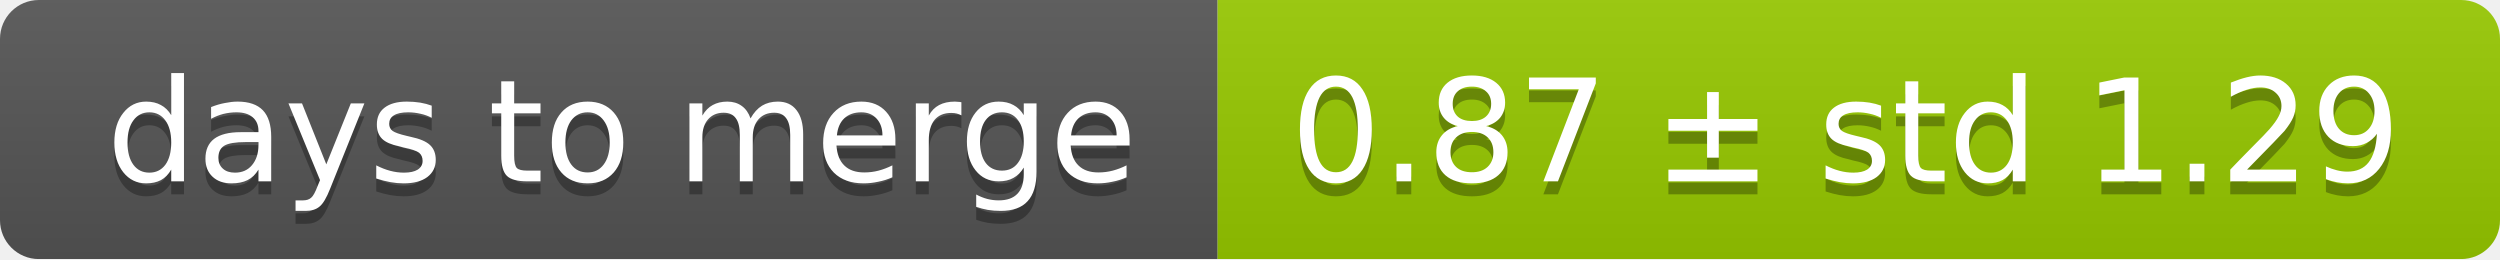
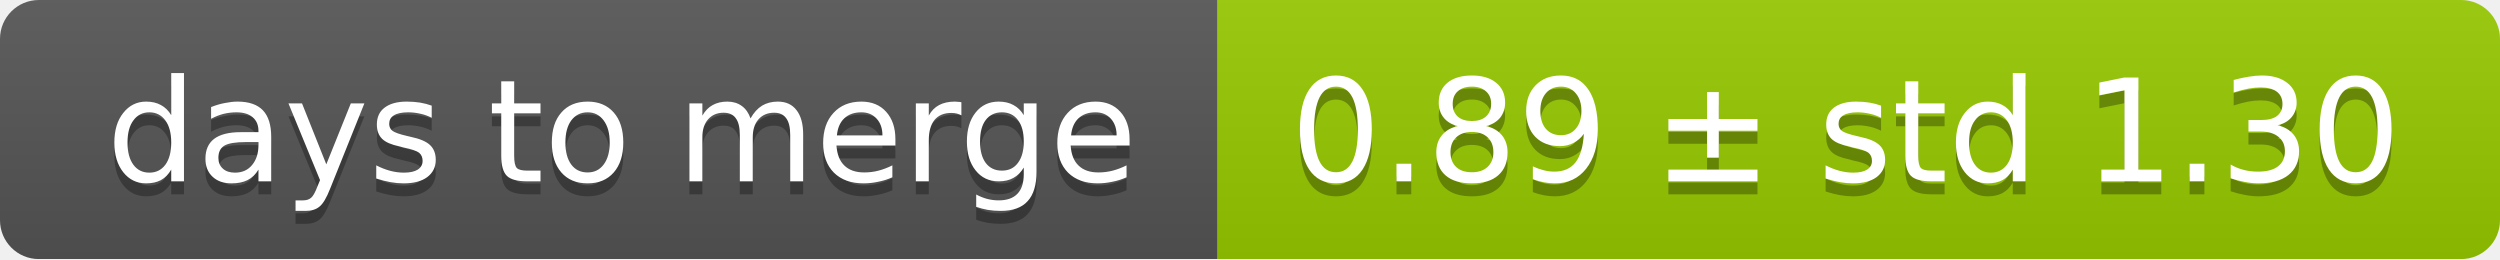
<svg xmlns="http://www.w3.org/2000/svg" width="193" height="20">
  <linearGradient id="smooth" x2="0" y2="100%">
    <stop offset="0" stop-color="#bbb" stop-opacity=".1" />
    <stop offset="1" stop-opacity=".1" />
  </linearGradient>
  <mask id="round">
    <rect width="193" height="20" rx="3" fill="#fff" />
  </mask>
  <g mask="url(#round)">
    <rect width="94" height="20" fill="#555" />
    <rect x="94" width="99" height="20" fill="#97ca00" />
    <rect width="193" height="20" fill="url(#smooth)" />
  </g>
  <g fill="#fff" text-anchor="middle" font-family="DejaVu Sans,Verdana,Geneva,sans-serif" font-size="11">
    <text x="48" y="15" fill="#010101" fill-opacity=".3">days to merge</text>
    <text x="48" y="14">days to merge</text>
-     <text x="142.5" y="15" fill="#010101" fill-opacity=".3">0.87 ± std 1.29</text>
-     <text x="142.5" y="14">0.87 ± std 1.29</text>
+     <text x="142.5" y="15" fill="#010101" fill-opacity=".3">0.89 ± std 1.30</text>
+     <text x="142.5" y="14">0.89 ± std 1.30</text>
  </g>
</svg>
